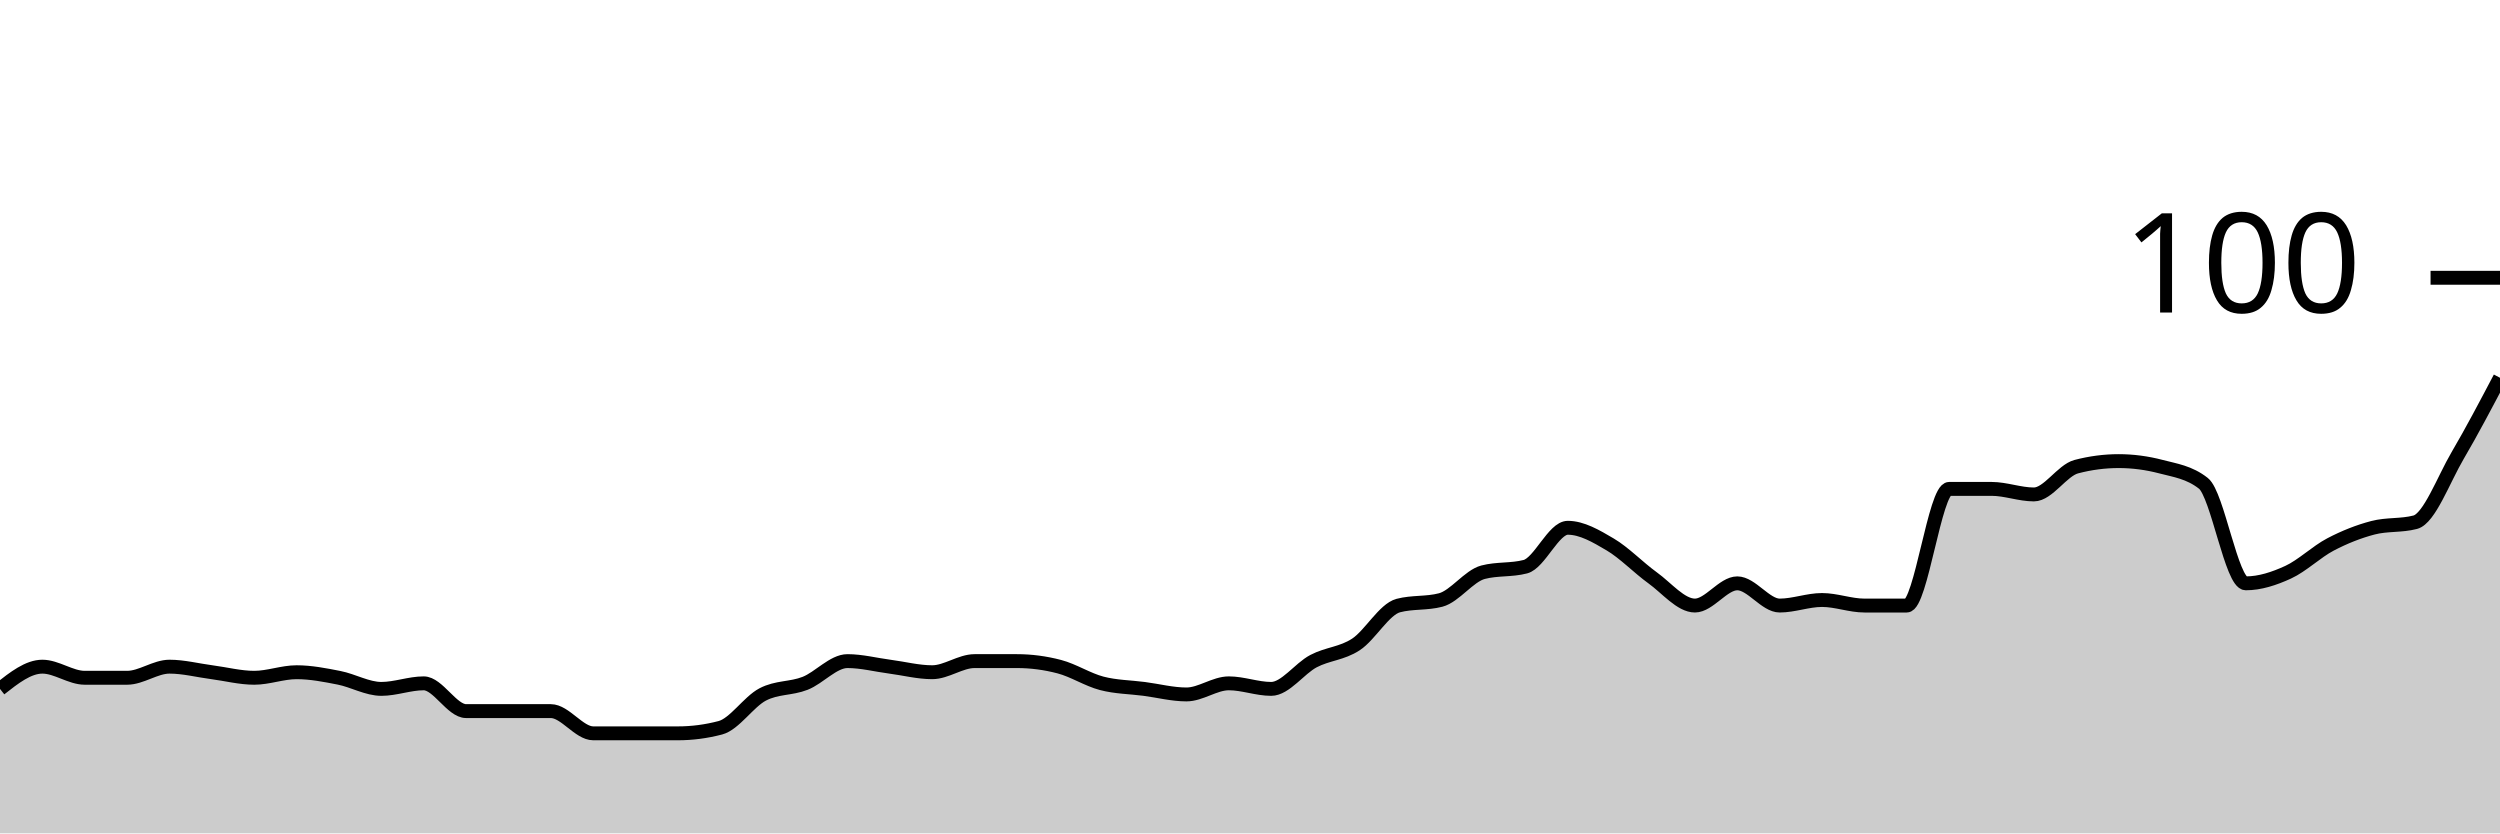
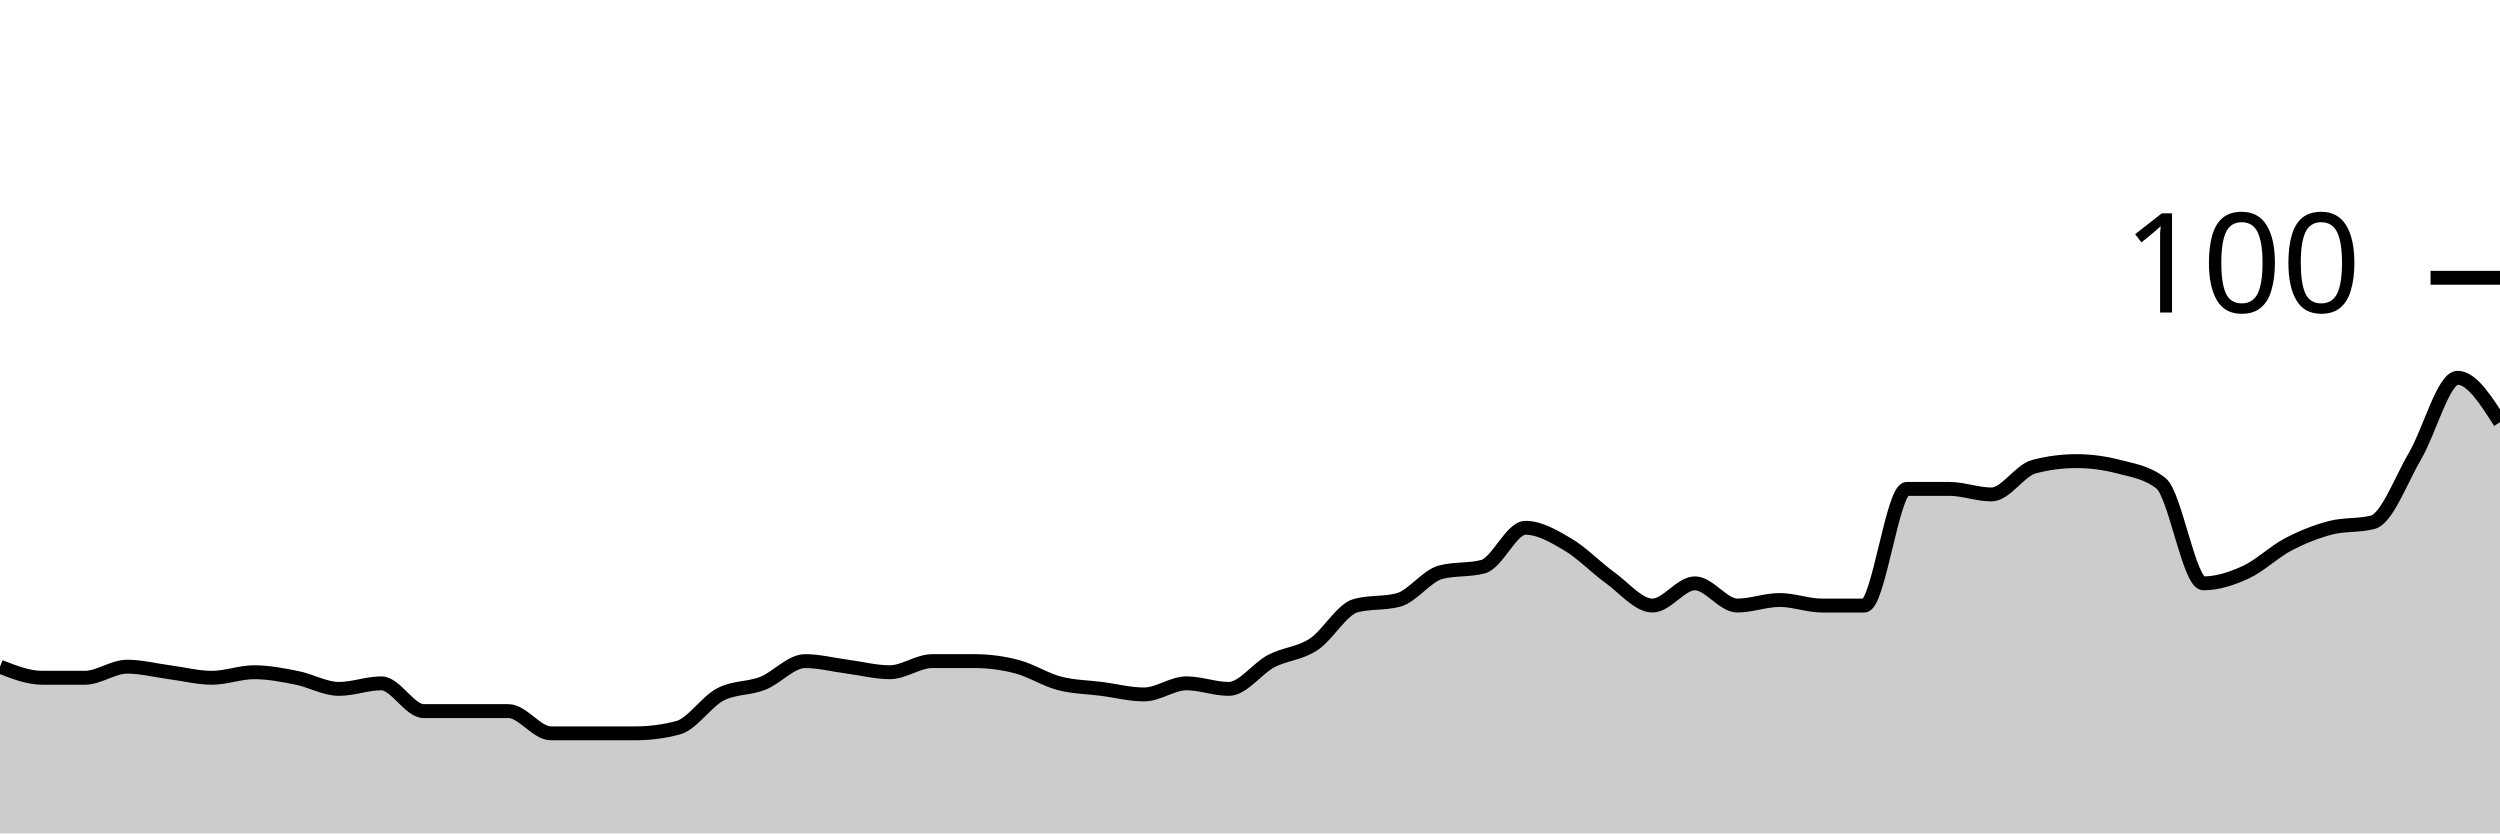
<svg xmlns="http://www.w3.org/2000/svg" viewBox="0 0 180 60">
  <g transform="translate(0,20)">
-     <path class="area" fill="rgba(0, 0, 0, 0.2)" d="M0,29.6C1.017,28.8,2.034,28,3.051,28C4.068,28,5.085,28.8,6.102,28.8C7.119,28.8,8.136,28.8,9.153,28.8C10.169,28.8,11.186,28,12.203,28C13.22,28,14.237,28.267,15.254,28.4C16.271,28.533,17.288,28.8,18.305,28.8C19.322,28.8,20.339,28.4,21.356,28.4C22.373,28.4,23.39,28.6,24.407,28.8C25.424,29,26.441,29.6,27.458,29.6C28.475,29.6,29.492,29.2,30.508,29.2C31.525,29.2,32.542,31.2,33.559,31.2C34.576,31.2,35.593,31.2,36.61,31.2C37.627,31.2,38.644,31.2,39.661,31.2C40.678,31.2,41.695,32.8,42.712,32.8C43.729,32.8,44.746,32.8,45.763,32.8C46.78,32.8,47.797,32.8,48.814,32.8C49.831,32.8,50.847,32.667,51.864,32.4C52.881,32.133,53.898,30.533,54.915,30C55.932,29.467,56.949,29.6,57.966,29.2C58.983,28.8,60,27.6,61.017,27.6C62.034,27.6,63.051,27.867,64.068,28C65.085,28.133,66.102,28.4,67.119,28.4C68.136,28.4,69.153,27.6,70.169,27.6C71.186,27.6,72.203,27.6,73.22,27.6C74.237,27.6,75.254,27.733,76.271,28C77.288,28.267,78.305,28.933,79.322,29.2C80.339,29.467,81.356,29.467,82.373,29.6C83.39,29.733,84.407,30,85.424,30C86.441,30,87.458,29.2,88.475,29.2C89.492,29.2,90.508,29.6,91.525,29.6C92.542,29.6,93.559,28.133,94.576,27.6C95.593,27.067,96.61,27.067,97.627,26.4C98.644,25.733,99.661,23.867,100.678,23.6C101.695,23.333,102.712,23.467,103.729,23.2C104.746,22.933,105.763,21.467,106.78,21.2C107.797,20.933,108.814,21.067,109.831,20.8C110.847,20.533,111.864,18,112.881,18C113.898,18,114.915,18.6,115.932,19.2C116.949,19.8,117.966,20.867,118.983,21.6C120,22.333,121.017,23.6,122.034,23.6C123.051,23.6,124.068,22,125.085,22C126.102,22,127.119,23.6,128.136,23.6C129.153,23.6,130.169,23.2,131.186,23.2C132.203,23.2,133.22,23.6,134.237,23.6C135.254,23.6,136.271,23.6,137.288,23.6C138.305,23.6,139.322,15.2,140.339,15.2C141.356,15.2,142.373,15.2,143.39,15.2C144.407,15.2,145.424,15.6,146.441,15.6C147.458,15.6,148.475,13.867,149.492,13.6C150.508,13.333,151.525,13.2,152.542,13.2C153.559,13.2,154.576,13.333,155.593,13.6C156.61,13.867,157.627,14,158.644,14.8C159.661,15.6,160.678,22,161.695,22C162.712,22,163.729,21.667,164.746,21.2C165.763,20.733,166.78,19.733,167.797,19.2C168.814,18.667,169.831,18.267,170.847,18C171.864,17.733,172.881,17.867,173.898,17.6C174.915,17.333,175.932,14.533,176.949,12.8C177.966,11.067,178.983,9.133,180,7.2L180,40C178.983,40,177.966,40,176.949,40C175.932,40,174.915,40,173.898,40C172.881,40,171.864,40,170.847,40C169.831,40,168.814,40,167.797,40C166.78,40,165.763,40,164.746,40C163.729,40,162.712,40,161.695,40C160.678,40,159.661,40,158.644,40C157.627,40,156.61,40,155.593,40C154.576,40,153.559,40,152.542,40C151.525,40,150.508,40,149.492,40C148.475,40,147.458,40,146.441,40C145.424,40,144.407,40,143.39,40C142.373,40,141.356,40,140.339,40C139.322,40,138.305,40,137.288,40C136.271,40,135.254,40,134.237,40C133.22,40,132.203,40,131.186,40C130.169,40,129.153,40,128.136,40C127.119,40,126.102,40,125.085,40C124.068,40,123.051,40,122.034,40C121.017,40,120,40,118.983,40C117.966,40,116.949,40,115.932,40C114.915,40,113.898,40,112.881,40C111.864,40,110.847,40,109.831,40C108.814,40,107.797,40,106.78,40C105.763,40,104.746,40,103.729,40C102.712,40,101.695,40,100.678,40C99.661,40,98.644,40,97.627,40C96.61,40,95.593,40,94.576,40C93.559,40,92.542,40,91.525,40C90.508,40,89.492,40,88.475,40C87.458,40,86.441,40,85.424,40C84.407,40,83.39,40,82.373,40C81.356,40,80.339,40,79.322,40C78.305,40,77.288,40,76.271,40C75.254,40,74.237,40,73.22,40C72.203,40,71.186,40,70.169,40C69.153,40,68.136,40,67.119,40C66.102,40,65.085,40,64.068,40C63.051,40,62.034,40,61.017,40C60,40,58.983,40,57.966,40C56.949,40,55.932,40,54.915,40C53.898,40,52.881,40,51.864,40C50.847,40,49.831,40,48.814,40C47.797,40,46.78,40,45.763,40C44.746,40,43.729,40,42.712,40C41.695,40,40.678,40,39.661,40C38.644,40,37.627,40,36.61,40C35.593,40,34.576,40,33.559,40C32.542,40,31.525,40,30.508,40C29.492,40,28.475,40,27.458,40C26.441,40,25.424,40,24.407,40C23.39,40,22.373,40,21.356,40C20.339,40,19.322,40,18.305,40C17.288,40,16.271,40,15.254,40C14.237,40,13.22,40,12.203,40C11.186,40,10.169,40,9.153,40C8.136,40,7.119,40,6.102,40C5.085,40,4.068,40,3.051,40C2.034,40,1.017,40,0,40Z" />
-     <path class="line" stroke="black" fill="none" d="M0,29.6C1.017,28.8,2.034,28,3.051,28C4.068,28,5.085,28.8,6.102,28.8C7.119,28.8,8.136,28.8,9.153,28.8C10.169,28.8,11.186,28,12.203,28C13.22,28,14.237,28.267,15.254,28.4C16.271,28.533,17.288,28.8,18.305,28.8C19.322,28.8,20.339,28.4,21.356,28.4C22.373,28.4,23.39,28.6,24.407,28.8C25.424,29,26.441,29.6,27.458,29.6C28.475,29.6,29.492,29.2,30.508,29.2C31.525,29.2,32.542,31.2,33.559,31.2C34.576,31.2,35.593,31.2,36.61,31.2C37.627,31.2,38.644,31.2,39.661,31.2C40.678,31.2,41.695,32.8,42.712,32.8C43.729,32.8,44.746,32.8,45.763,32.8C46.78,32.8,47.797,32.8,48.814,32.8C49.831,32.8,50.847,32.667,51.864,32.4C52.881,32.133,53.898,30.533,54.915,30C55.932,29.467,56.949,29.6,57.966,29.2C58.983,28.8,60,27.6,61.017,27.6C62.034,27.6,63.051,27.867,64.068,28C65.085,28.133,66.102,28.4,67.119,28.4C68.136,28.4,69.153,27.6,70.169,27.6C71.186,27.6,72.203,27.6,73.22,27.6C74.237,27.6,75.254,27.733,76.271,28C77.288,28.267,78.305,28.933,79.322,29.2C80.339,29.467,81.356,29.467,82.373,29.6C83.39,29.733,84.407,30,85.424,30C86.441,30,87.458,29.2,88.475,29.2C89.492,29.2,90.508,29.6,91.525,29.6C92.542,29.6,93.559,28.133,94.576,27.6C95.593,27.067,96.61,27.067,97.627,26.4C98.644,25.733,99.661,23.867,100.678,23.6C101.695,23.333,102.712,23.467,103.729,23.2C104.746,22.933,105.763,21.467,106.78,21.2C107.797,20.933,108.814,21.067,109.831,20.8C110.847,20.533,111.864,18,112.881,18C113.898,18,114.915,18.6,115.932,19.2C116.949,19.8,117.966,20.867,118.983,21.6C120,22.333,121.017,23.6,122.034,23.6C123.051,23.6,124.068,22,125.085,22C126.102,22,127.119,23.6,128.136,23.6C129.153,23.6,130.169,23.2,131.186,23.2C132.203,23.2,133.22,23.6,134.237,23.6C135.254,23.6,136.271,23.6,137.288,23.6C138.305,23.6,139.322,15.2,140.339,15.2C141.356,15.2,142.373,15.2,143.39,15.2C144.407,15.2,145.424,15.6,146.441,15.6C147.458,15.6,148.475,13.867,149.492,13.6C150.508,13.333,151.525,13.2,152.542,13.2C153.559,13.2,154.576,13.333,155.593,13.6C156.61,13.867,157.627,14,158.644,14.8C159.661,15.6,160.678,22,161.695,22C162.712,22,163.729,21.667,164.746,21.2C165.763,20.733,166.78,19.733,167.797,19.2C168.814,18.667,169.831,18.267,170.847,18C171.864,17.733,172.881,17.867,173.898,17.6C174.915,17.333,175.932,14.533,176.949,12.8C177.966,11.067,178.983,9.133,180,7.2" />
+     <path class="area" fill="rgba(0, 0, 0, 0.2)" d="M0,28C1.017,28.4,2.034,28.8,3.051,28.8C4.068,28.8,5.085,28.8,6.102,28.8C7.119,28.8,8.136,28,9.153,28C10.169,28,11.186,28.267,12.203,28.4C13.22,28.533,14.237,28.8,15.254,28.8C16.271,28.8,17.288,28.4,18.305,28.4C19.322,28.4,20.339,28.6,21.356,28.8C22.373,29,23.39,29.6,24.407,29.6C25.424,29.6,26.441,29.2,27.458,29.2C28.475,29.2,29.492,31.2,30.508,31.2C31.525,31.2,32.542,31.2,33.559,31.2C34.576,31.2,35.593,31.2,36.61,31.2C37.627,31.2,38.644,32.8,39.661,32.8C40.678,32.8,41.695,32.8,42.712,32.8C43.729,32.8,44.746,32.8,45.763,32.8C46.78,32.8,47.797,32.667,48.814,32.4C49.831,32.133,50.847,30.533,51.864,30C52.881,29.467,53.898,29.6,54.915,29.2C55.932,28.8,56.949,27.6,57.966,27.6C58.983,27.6,60,27.867,61.017,28C62.034,28.133,63.051,28.4,64.068,28.4C65.085,28.4,66.102,27.6,67.119,27.6C68.136,27.6,69.153,27.6,70.169,27.6C71.186,27.6,72.203,27.733,73.22,28C74.237,28.267,75.254,28.933,76.271,29.2C77.288,29.467,78.305,29.467,79.322,29.6C80.339,29.733,81.356,30,82.373,30C83.39,30,84.407,29.2,85.424,29.2C86.441,29.2,87.458,29.6,88.475,29.6C89.492,29.6,90.508,28.133,91.525,27.6C92.542,27.067,93.559,27.067,94.576,26.4C95.593,25.733,96.61,23.867,97.627,23.6C98.644,23.333,99.661,23.467,100.678,23.2C101.695,22.933,102.712,21.467,103.729,21.2C104.746,20.933,105.763,21.067,106.78,20.8C107.797,20.533,108.814,18,109.831,18C110.847,18,111.864,18.6,112.881,19.2C113.898,19.8,114.915,20.867,115.932,21.6C116.949,22.333,117.966,23.6,118.983,23.6C120,23.6,121.017,22,122.034,22C123.051,22,124.068,23.6,125.085,23.6C126.102,23.6,127.119,23.2,128.136,23.2C129.153,23.2,130.169,23.6,131.186,23.6C132.203,23.6,133.22,23.6,134.237,23.6C135.254,23.6,136.271,15.2,137.288,15.2C138.305,15.2,139.322,15.2,140.339,15.2C141.356,15.2,142.373,15.6,143.39,15.6C144.407,15.6,145.424,13.867,146.441,13.6C147.458,13.333,148.475,13.2,149.492,13.2C150.508,13.2,151.525,13.333,152.542,13.6C153.559,13.867,154.576,14,155.593,14.8C156.61,15.6,157.627,22,158.644,22C159.661,22,160.678,21.667,161.695,21.2C162.712,20.733,163.729,19.733,164.746,19.2C165.763,18.667,166.78,18.267,167.797,18C168.814,17.733,169.831,17.867,170.847,17.6C171.864,17.333,172.881,14.533,173.898,12.8C174.915,11.067,175.932,7.2,176.949,7.2C177.966,7.2,178.983,8.8,180,10.4L180,40C178.983,40,177.966,40,176.949,40C175.932,40,174.915,40,173.898,40C172.881,40,171.864,40,170.847,40C169.831,40,168.814,40,167.797,40C166.78,40,165.763,40,164.746,40C163.729,40,162.712,40,161.695,40C160.678,40,159.661,40,158.644,40C157.627,40,156.61,40,155.593,40C154.576,40,153.559,40,152.542,40C151.525,40,150.508,40,149.492,40C148.475,40,147.458,40,146.441,40C145.424,40,144.407,40,143.39,40C142.373,40,141.356,40,140.339,40C139.322,40,138.305,40,137.288,40C136.271,40,135.254,40,134.237,40C133.22,40,132.203,40,131.186,40C130.169,40,129.153,40,128.136,40C127.119,40,126.102,40,125.085,40C124.068,40,123.051,40,122.034,40C121.017,40,120,40,118.983,40C117.966,40,116.949,40,115.932,40C114.915,40,113.898,40,112.881,40C111.864,40,110.847,40,109.831,40C108.814,40,107.797,40,106.78,40C105.763,40,104.746,40,103.729,40C102.712,40,101.695,40,100.678,40C99.661,40,98.644,40,97.627,40C96.61,40,95.593,40,94.576,40C93.559,40,92.542,40,91.525,40C90.508,40,89.492,40,88.475,40C87.458,40,86.441,40,85.424,40C84.407,40,83.39,40,82.373,40C81.356,40,80.339,40,79.322,40C78.305,40,77.288,40,76.271,40C75.254,40,74.237,40,73.22,40C72.203,40,71.186,40,70.169,40C69.153,40,68.136,40,67.119,40C66.102,40,65.085,40,64.068,40C63.051,40,62.034,40,61.017,40C60,40,58.983,40,57.966,40C56.949,40,55.932,40,54.915,40C53.898,40,52.881,40,51.864,40C50.847,40,49.831,40,48.814,40C47.797,40,46.78,40,45.763,40C44.746,40,43.729,40,42.712,40C41.695,40,40.678,40,39.661,40C38.644,40,37.627,40,36.61,40C35.593,40,34.576,40,33.559,40C32.542,40,31.525,40,30.508,40C29.492,40,28.475,40,27.458,40C26.441,40,25.424,40,24.407,40C23.39,40,22.373,40,21.356,40C20.339,40,19.322,40,18.305,40C17.288,40,16.271,40,15.254,40C14.237,40,13.22,40,12.203,40C11.186,40,10.169,40,9.153,40C8.136,40,7.119,40,6.102,40C5.085,40,4.068,40,3.051,40C2.034,40,1.017,40,0,40Z" />
+     <path class="line" stroke="black" fill="none" d="M0,28C1.017,28.4,2.034,28.8,3.051,28.8C4.068,28.8,5.085,28.8,6.102,28.8C7.119,28.8,8.136,28,9.153,28C10.169,28,11.186,28.267,12.203,28.4C13.22,28.533,14.237,28.8,15.254,28.8C16.271,28.8,17.288,28.4,18.305,28.4C19.322,28.4,20.339,28.6,21.356,28.8C22.373,29,23.39,29.6,24.407,29.6C25.424,29.6,26.441,29.2,27.458,29.2C28.475,29.2,29.492,31.2,30.508,31.2C31.525,31.2,32.542,31.2,33.559,31.2C34.576,31.2,35.593,31.2,36.61,31.2C37.627,31.2,38.644,32.8,39.661,32.8C40.678,32.8,41.695,32.8,42.712,32.8C43.729,32.8,44.746,32.8,45.763,32.8C46.78,32.8,47.797,32.667,48.814,32.4C49.831,32.133,50.847,30.533,51.864,30C52.881,29.467,53.898,29.6,54.915,29.2C55.932,28.8,56.949,27.6,57.966,27.6C58.983,27.6,60,27.867,61.017,28C62.034,28.133,63.051,28.4,64.068,28.4C65.085,28.4,66.102,27.6,67.119,27.6C68.136,27.6,69.153,27.6,70.169,27.6C71.186,27.6,72.203,27.733,73.22,28C74.237,28.267,75.254,28.933,76.271,29.2C77.288,29.467,78.305,29.467,79.322,29.6C80.339,29.733,81.356,30,82.373,30C83.39,30,84.407,29.2,85.424,29.2C86.441,29.2,87.458,29.6,88.475,29.6C89.492,29.6,90.508,28.133,91.525,27.6C92.542,27.067,93.559,27.067,94.576,26.4C95.593,25.733,96.61,23.867,97.627,23.6C98.644,23.333,99.661,23.467,100.678,23.2C101.695,22.933,102.712,21.467,103.729,21.2C104.746,20.933,105.763,21.067,106.78,20.8C107.797,20.533,108.814,18,109.831,18C110.847,18,111.864,18.6,112.881,19.2C113.898,19.8,114.915,20.867,115.932,21.6C116.949,22.333,117.966,23.6,118.983,23.6C120,23.6,121.017,22,122.034,22C123.051,22,124.068,23.6,125.085,23.6C126.102,23.6,127.119,23.2,128.136,23.2C129.153,23.2,130.169,23.6,131.186,23.6C132.203,23.6,133.22,23.6,134.237,23.6C135.254,23.6,136.271,15.2,137.288,15.2C138.305,15.2,139.322,15.2,140.339,15.2C141.356,15.2,142.373,15.6,143.39,15.6C144.407,15.6,145.424,13.867,146.441,13.6C147.458,13.333,148.475,13.2,149.492,13.2C150.508,13.2,151.525,13.333,152.542,13.6C153.559,13.867,154.576,14,155.593,14.8C156.61,15.6,157.627,22,158.644,22C159.661,22,160.678,21.667,161.695,21.2C162.712,20.733,163.729,19.733,164.746,19.2C165.763,18.667,166.78,18.267,167.797,18C168.814,17.733,169.831,17.867,170.847,17.6C171.864,17.333,172.881,14.533,173.898,12.8C174.915,11.067,175.932,7.2,176.949,7.2C177.966,7.2,178.983,8.8,180,10.4" />
    <path class="axis-ceiling" stroke-width="1" stroke="black" fill="none" d="M175,0L180,0" />
    <text class="axis-ceiling-label" font-family="sans-serif" text-anchor="end" font-size="10px" x="170" y="2.5">100</text>
  </g>
</svg>
